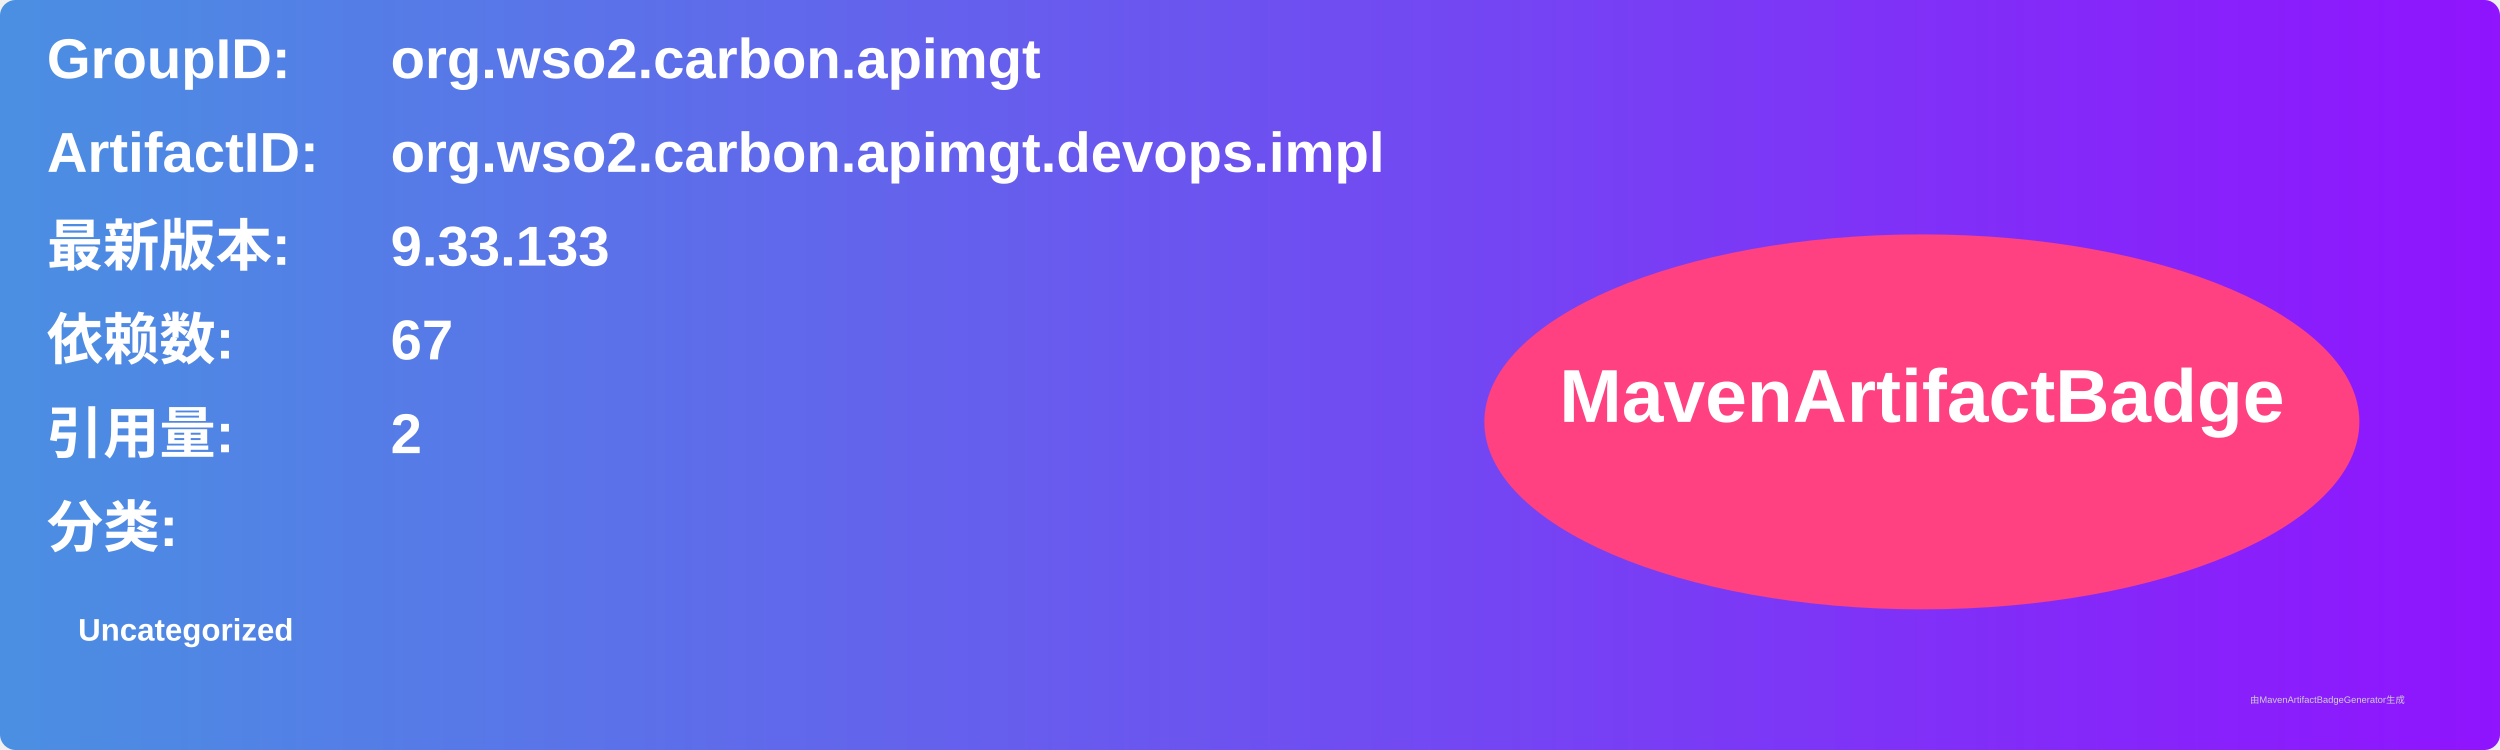
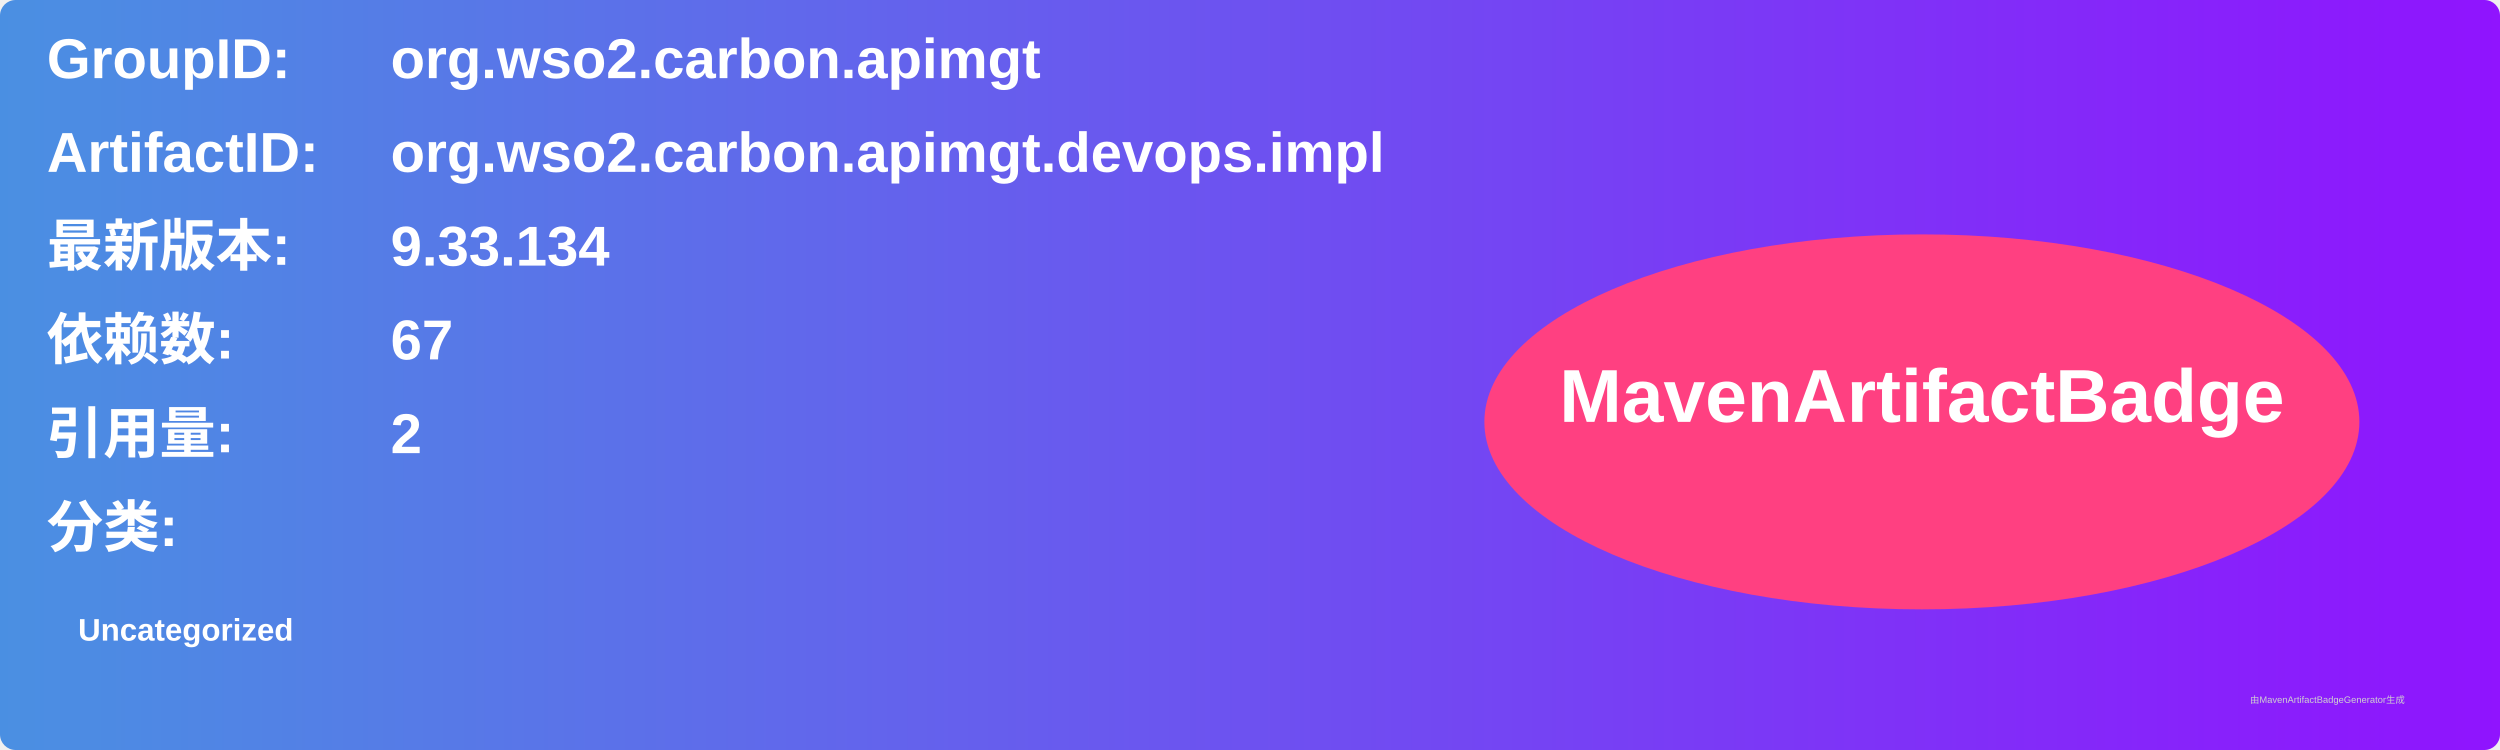
<svg xmlns="http://www.w3.org/2000/svg" width="800" height="240" viewBox="0 0 800 240">
  <linearGradient id="grad" x1="0%" y1="0%" x2="100%" y2="0%">
    <stop offset="0%" stop-color="#4a90e2" />
    <stop offset="100%" stop-color="#9013fe" />
  </linearGradient>
  <rect width="100%" height="100%" rx="5" ry="5" fill="url(#grad)" />
  <g transform="translate(15, 15)">
    <text x="0" y="10" font-family="Arial" font-size="18" fill="white" font-weight="bold" width="260">GroupID:</text>
    <text x="110" y="10" font-family="Arial" font-size="18" fill="white" font-weight="bold" width="460">org.wso2.carbon.apimgt</text>
    <text x="0" y="40" font-family="Arial" font-size="18" fill="white" font-weight="bold" width="260">ArtifactID:</text>
    <text x="110" y="40" font-family="Arial" font-size="18" fill="white" font-weight="bold" width="460">org.wso2.carbon.apimgt.devops.impl</text>
    <text x="0" y="70" font-family="Arial" font-size="18" fill="white" font-weight="bold">最新版本:</text>
    <text x="110" y="70" font-family="Arial" font-size="18" fill="white" font-weight="bold">
-       <tspan font-weight="bold">9.33.133</tspan>
+       <tspan font-weight="bold">9.33.134</tspan>
    </text>
    <text x="0" y="100" font-family="Arial" font-size="18" fill="white" font-weight="bold">依赖数: </text>
    <text x="110" y="100" font-family="Arial" font-size="18" fill="white">
      <tspan font-weight="bold">67</tspan>
    </text>
    <text x="0" y="130" font-family="Arial" font-size="18" fill="white" font-weight="bold">引用量: </text>
    <text x="110" y="130" font-family="Arial" font-size="18" fill="white">
      <tspan font-weight="bold">2</tspan>
    </text>
    <text x="0" y="160" font-family="Arial" font-size="18" fill="white" font-weight="bold">分类:</text>
    <text x="10" y="190" font-family="Arial" font-size="10" fill="white">
      <tspan font-weight="bold">Uncategorized</tspan>
    </text>
    <ellipse cx="600" cy="120" rx="140" ry="60" fill="#ff4081" />
    <text x="600" y="120" text-anchor="middle" font-family="Arial" font-size="24" fill="white" font-weight="bold">MavenArtifactBadge</text>
  </g>
  <text x="720" y="225" font-family="Arial" font-size="3" fill="#d0d0d0">由MavenArtifactBadgeGenerator生成</text>
</svg>
